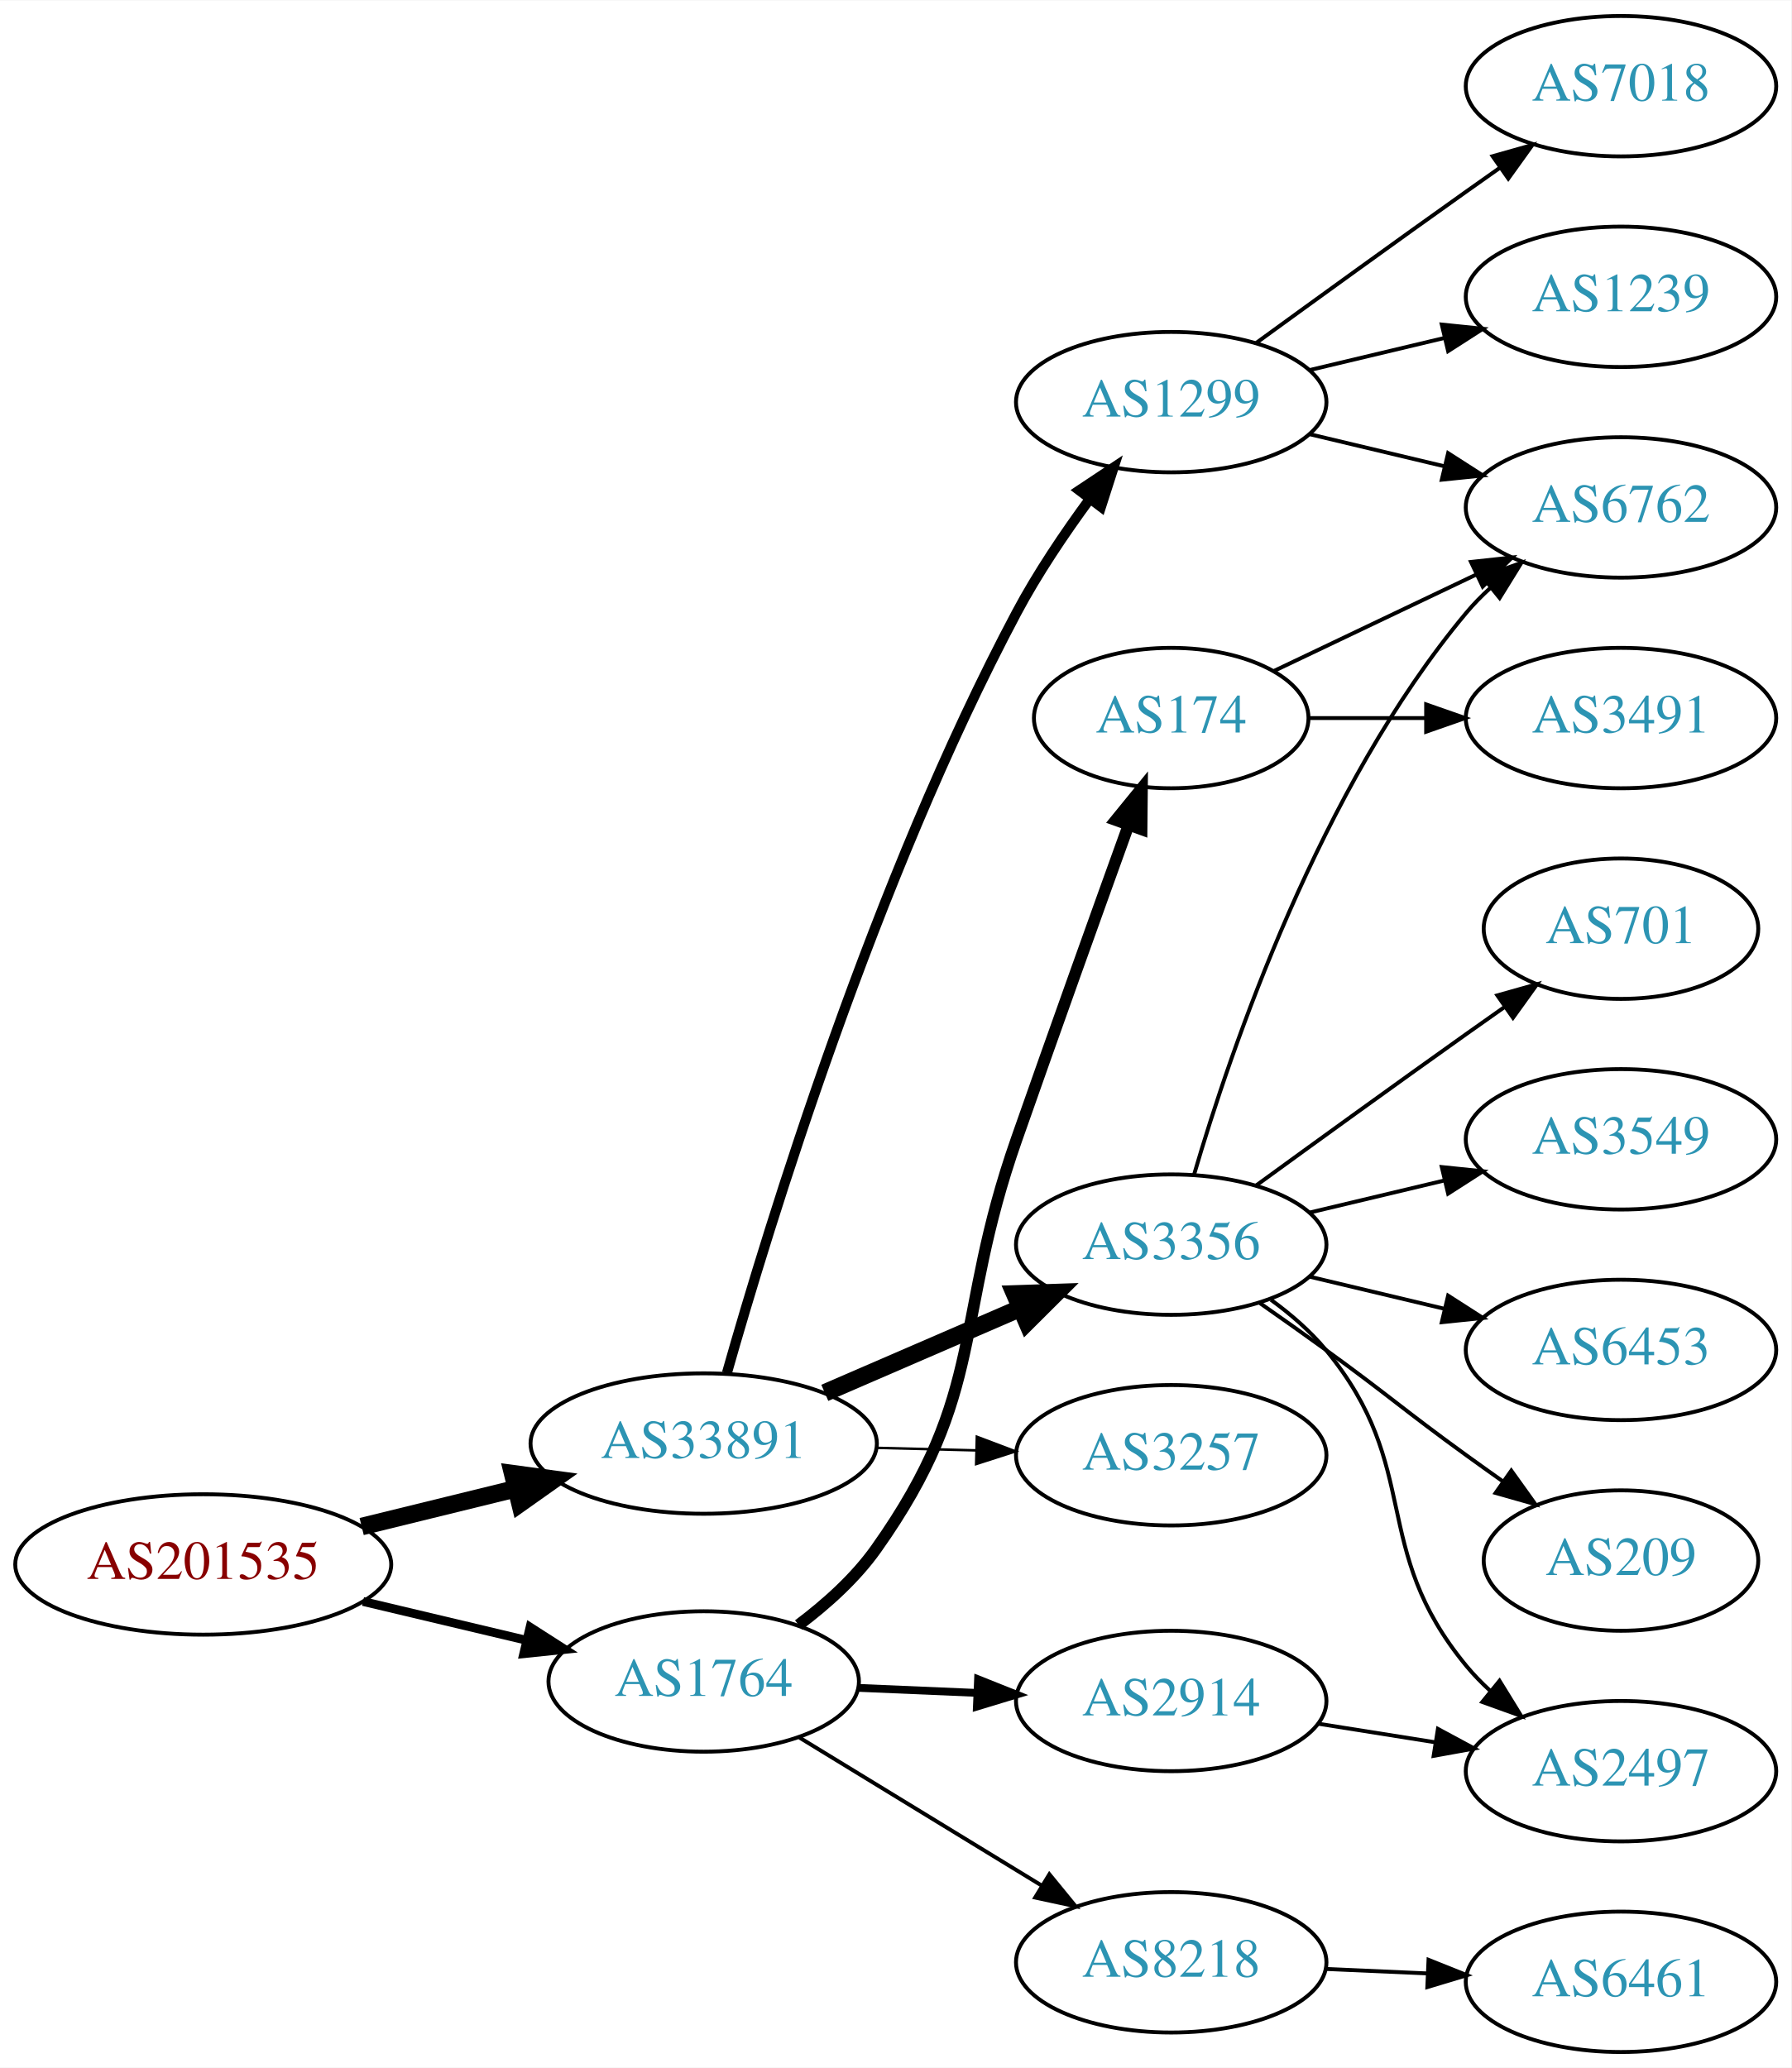
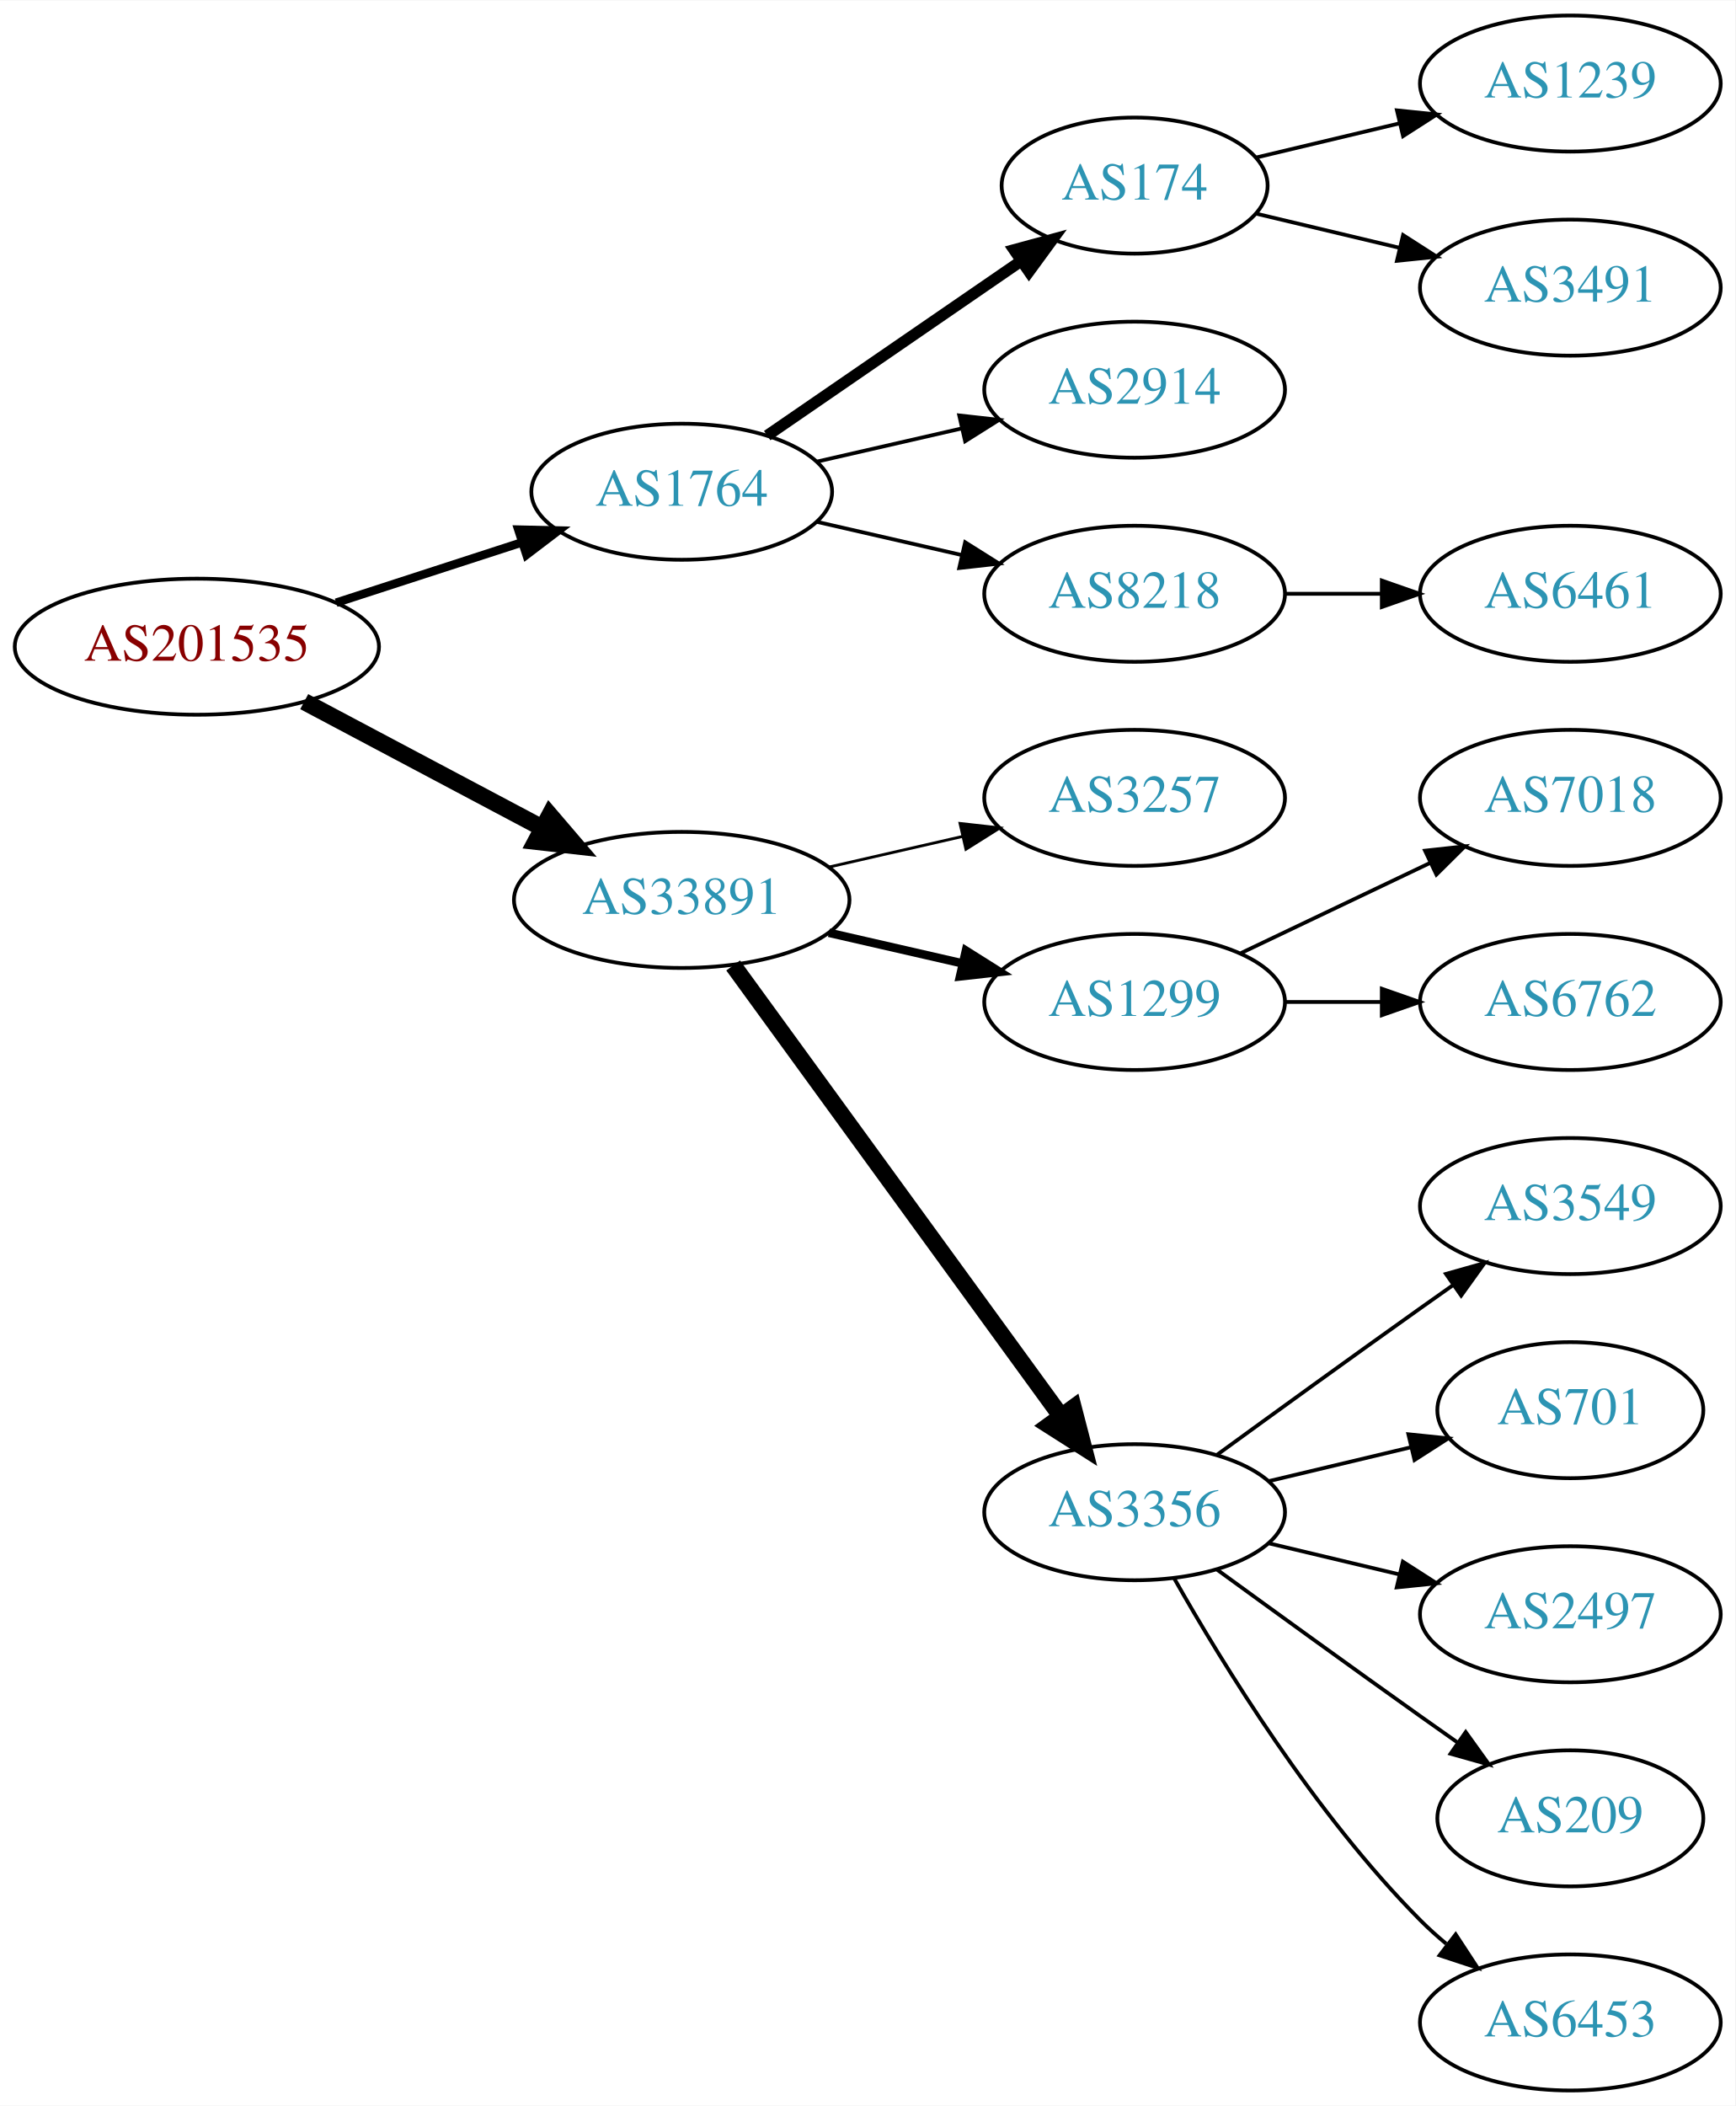
- <svg xmlns="http://www.w3.org/2000/svg" xmlns:xlink="http://www.w3.org/1999/xlink" width="459pt" height="530pt" viewBox="0.00 0.00 459.17 530.00">
-   <g id="graph0" class="graph" transform="scale(1 1) rotate(0) translate(4 526)">
-     <polygon fill="white" stroke="none" points="-4,4 -4,-526 455.17,-526 455.17,4 -4,4" />
+ <svg xmlns="http://www.w3.org/2000/svg" xmlns:xlink="http://www.w3.org/1999/xlink" width="459pt" height="557pt" viewBox="0.00 0.00 459.17 557.00">
+   <g id="graph0" class="graph" transform="scale(1 1) rotate(0) translate(4 553)">
+     <polygon fill="white" stroke="none" points="-4,4 -4,-553 455.17,-553 455.17,4 -4,4" />
    <g id="node1" class="node">
      <g id="a_node1">
        <a xlink:href="/asn/201535" xlink:title="AS201535 ~ andom-tec [AT]">
-           <ellipse fill="#ffffff" stroke="black" cx="48.096" cy="-125" rx="48.192" ry="18" />
-           <text text-anchor="middle" x="48.096" y="-121.3" font-family="Times,serif" font-size="14.00" fill="#880000">AS201535</text>
+           <ellipse fill="#ffffff" stroke="black" cx="48.096" cy="-382" rx="48.192" ry="18" />
+           <text text-anchor="middle" x="48.096" y="-378.3" font-family="Times,serif" font-size="14.00" fill="#880000">AS201535</text>
        </a>
      </g>
    </g>
    <g id="node2" class="node">
      <g id="a_node2">
        <a xlink:href="/asn/1764" xlink:title="AS1764 ~ NEXTLAYER-AS [AT]">
-           <ellipse fill="#ffffff" stroke="black" cx="176.388" cy="-95" rx="39.794" ry="18" />
-           <text text-anchor="middle" x="176.388" y="-91.3" font-family="Times,serif" font-size="14.00" fill="#2c94b3">AS1764</text>
+           <ellipse fill="#ffffff" stroke="black" cx="176.388" cy="-423" rx="39.794" ry="18" />
+           <text text-anchor="middle" x="176.388" y="-419.3" font-family="Times,serif" font-size="14.00" fill="#2c94b3">AS1764</text>
        </a>
      </g>
    </g>
    <g id="edge1" class="edge">
-       <path fill="none" stroke="black" stroke-width="2.25" d="M89.055,-115.508C102.3,-112.362 117.125,-108.84 130.702,-105.615" />
-       <polygon fill="black" stroke="black" stroke-width="2.25" points="131.874,-108.934 140.794,-103.217 130.256,-102.123 131.874,-108.934" />
+       <path fill="none" stroke="black" stroke-width="2.25" d="M84.948,-393.639C100.287,-398.619 118.287,-404.463 134.173,-409.62" />
+       <polygon fill="black" stroke="black" stroke-width="2.25" points="133.156,-412.969 143.748,-412.728 135.317,-406.312 133.156,-412.969" />
    </g>
    <g id="node3" class="node">
      <g id="a_node3">
        <a xlink:href="/asn/33891" xlink:title="AS33891 ~ CORE-BACKBONE GMBH GLOBAL NETWORK [DE]">
-           <ellipse fill="#ffffff" stroke="black" cx="176.388" cy="-156" rx="44.393" ry="18" />
-           <text text-anchor="middle" x="176.388" y="-152.3" font-family="Times,serif" font-size="14.00" fill="#2c94b3">AS33891</text>
+           <ellipse fill="#ffffff" stroke="black" cx="176.388" cy="-315" rx="44.393" ry="18" />
+           <text text-anchor="middle" x="176.388" y="-311.3" font-family="Times,serif" font-size="14.00" fill="#2c94b3">AS33891</text>
        </a>
      </g>
    </g>
    <g id="edge2" class="edge">
-       <path fill="none" stroke="black" stroke-width="4.5" d="M88.709,-134.724C101.275,-137.808 115.293,-141.249 128.33,-144.449" />
-       <polygon fill="black" stroke="black" stroke-width="4.5" points="127.418,-148.28 138.068,-146.84 129.295,-140.632 127.418,-148.28" />
+       <path fill="none" stroke="black" stroke-width="4.5" d="M76.499,-367.462C94.995,-357.65 119.591,-344.601 139.626,-333.972" />
+       <polygon fill="black" stroke="black" stroke-width="4.5" points="141.483,-337.444 148.471,-329.279 137.792,-330.488 141.483,-337.444" />
    </g>
    <g id="node4" class="node">
      <g id="a_node4">
        <a xlink:href="/asn/174" xlink:title="AS174 ~ Cogent Communications [US]">
-           <ellipse fill="#ffffff" stroke="black" cx="296.23" cy="-342" rx="35.194" ry="18" />
-           <text text-anchor="middle" x="296.23" y="-338.3" font-family="Times,serif" font-size="14.00" fill="#2c94b3">AS174</text>
+           <ellipse fill="#ffffff" stroke="black" cx="296.23" cy="-504" rx="35.194" ry="18" />
+           <text text-anchor="middle" x="296.23" y="-500.3" font-family="Times,serif" font-size="14.00" fill="#2c94b3">AS174</text>
        </a>
      </g>
    </g>
    <g id="edge3" class="edge">
-       <path fill="none" stroke="black" stroke-width="3" d="M200.703,-109.486C207.882,-114.879 215.282,-121.528 220.584,-129 249.133,-169.233 240.273,-187.441 256.584,-234 266.19,-261.42 277.399,-292.664 285.264,-314.467" />
-       <polygon fill="black" stroke="black" stroke-width="3" points="282.04,-315.846 288.729,-324.063 288.624,-313.469 282.04,-315.846" />
+       <path fill="none" stroke="black" stroke-width="3" d="M199.002,-437.857C217.839,-450.805 245.319,-469.693 266.095,-483.973" />
+       <polygon fill="black" stroke="black" stroke-width="3" points="264.32,-487.001 274.543,-489.781 268.285,-481.232 264.32,-487.001" />
    </g>
    <g id="node5" class="node">
      <g id="a_node5">
        <a xlink:href="/asn/2914" xlink:title="AS2914 ~ NTT America, Inc. [US]">
-           <ellipse fill="#ffffff" stroke="black" cx="296.23" cy="-90" rx="39.794" ry="18" />
-           <text text-anchor="middle" x="296.23" y="-86.3" font-family="Times,serif" font-size="14.00" fill="#2c94b3">AS2914</text>
+           <ellipse fill="#ffffff" stroke="black" cx="296.23" cy="-450" rx="39.794" ry="18" />
+           <text text-anchor="middle" x="296.23" y="-446.3" font-family="Times,serif" font-size="14.00" fill="#2c94b3">AS2914</text>
        </a>
      </g>
    </g>
    <g id="edge4" class="edge">
-       <path fill="none" stroke="black" stroke-width="2" d="M215.974,-93.363C225.74,-92.948 236.357,-92.498 246.551,-92.065" />
-       <polygon fill="black" stroke="black" stroke-width="2" points="246.715,-95.562 256.557,-91.641 246.418,-88.568 246.715,-95.562" />
+       <path fill="none" stroke="black" d="M212.107,-430.955C224.107,-433.704 237.728,-436.825 250.42,-439.733" />
+       <polygon fill="black" stroke="black" points="249.823,-443.187 260.352,-442.009 251.386,-436.364 249.823,-443.187" />
    </g>
    <g id="node6" class="node">
      <g id="a_node6">
        <a xlink:href="/asn/8218" xlink:title="AS8218 ~ legacy Neotelecoms [FR]">
-           <ellipse fill="#ffffff" stroke="black" cx="296.23" cy="-23" rx="39.794" ry="18" />
-           <text text-anchor="middle" x="296.23" y="-19.3" font-family="Times,serif" font-size="14.00" fill="#2c94b3">AS8218</text>
+           <ellipse fill="#ffffff" stroke="black" cx="296.23" cy="-396" rx="39.794" ry="18" />
+           <text text-anchor="middle" x="296.23" y="-392.3" font-family="Times,serif" font-size="14.00" fill="#2c94b3">AS8218</text>
        </a>
      </g>
    </g>
    <g id="edge5" class="edge">
-       <path fill="none" stroke="black" d="M200.952,-80.603C218.775,-69.713 243.448,-54.638 263.083,-42.642" />
-       <polygon fill="black" stroke="black" points="264.998,-45.573 271.707,-37.372 261.349,-39.599 264.998,-45.573" />
+       <path fill="none" stroke="black" d="M212.107,-415.045C224.107,-412.296 237.728,-409.175 250.42,-406.267" />
+       <polygon fill="black" stroke="black" points="251.386,-409.636 260.352,-403.991 249.823,-402.813 251.386,-409.636" />
+     </g>
+     <g id="node10" class="node">
+       <g id="a_node10">
+         <a xlink:href="/asn/3257" xlink:title="AS3257 ~ GTT [DE]">
+           <ellipse fill="#ffffff" stroke="black" cx="296.23" cy="-342" rx="39.794" ry="18" />
+           <text text-anchor="middle" x="296.23" y="-338.3" font-family="Times,serif" font-size="14.00" fill="#2c94b3">AS3257</text>
+         </a>
+       </g>
+     </g>
+     <g id="edge9" class="edge">
+       <path fill="none" stroke="black" stroke-width="0.75" d="M215.322,-323.692C226.563,-326.267 238.976,-329.111 250.599,-331.774" />
+       <polygon fill="black" stroke="black" stroke-width="0.75" points="250.031,-335.235 260.56,-334.057 251.595,-328.412 250.031,-335.235" />
    </g>
    <g id="node11" class="node">
      <g id="a_node11">
        <a xlink:href="/asn/1299" xlink:title="AS1299 ~ Telia Carrier [EU]">
-           <ellipse fill="#ffffff" stroke="black" cx="296.23" cy="-423" rx="39.794" ry="18" />
-           <text text-anchor="middle" x="296.23" y="-419.3" font-family="Times,serif" font-size="14.00" fill="#2c94b3">AS1299</text>
+           <ellipse fill="#ffffff" stroke="black" cx="296.23" cy="-288" rx="39.794" ry="18" />
+           <text text-anchor="middle" x="296.23" y="-284.3" font-family="Times,serif" font-size="14.00" fill="#2c94b3">AS1299</text>
        </a>
      </g>
    </g>
    <g id="edge10" class="edge">
-       <path fill="none" stroke="black" stroke-width="2.571" d="M182.336,-174.076C193.009,-211.685 220.196,-300.546 256.584,-369 261.914,-379.029 268.866,-389.336 275.4,-398.222" />
-       <polygon fill="black" stroke="black" stroke-width="2.571" points="272.649,-400.385 281.472,-406.25 278.232,-396.163 272.649,-400.385" />
+       <path fill="none" stroke="black" stroke-width="2.25" d="M215.322,-306.308C226.563,-303.733 238.976,-300.889 250.599,-298.226" />
+       <polygon fill="black" stroke="black" stroke-width="2.25" points="251.595,-301.588 260.56,-295.943 250.031,-294.765 251.595,-301.588" />
    </g>
    <g id="node12" class="node">
      <g id="a_node12">
-         <a xlink:href="/asn/3257" xlink:title="AS3257 ~ GTT [DE]">
+         <a xlink:href="/asn/3356" xlink:title="AS3356 ~ Level 3 Parent, LLC [US]">
          <ellipse fill="#ffffff" stroke="black" cx="296.23" cy="-153" rx="39.794" ry="18" />
-           <text text-anchor="middle" x="296.23" y="-149.3" font-family="Times,serif" font-size="14.00" fill="#2c94b3">AS3257</text>
+           <text text-anchor="middle" x="296.23" y="-149.3" font-family="Times,serif" font-size="14.00" fill="#2c94b3">AS3356</text>
        </a>
      </g>
    </g>
    <g id="edge11" class="edge">
-       <path fill="none" stroke="black" stroke-width="0.643" d="M220.599,-154.9C228.911,-154.688 237.674,-154.465 246.156,-154.249" />
-       <polygon fill="black" stroke="black" stroke-width="0.643" points="246.407,-157.744 256.315,-153.991 246.229,-150.746 246.407,-157.744" />
-     </g>
-     <g id="node13" class="node">
-       <g id="a_node13">
-         <a xlink:href="/asn/3356" xlink:title="AS3356 ~ Level 3 Parent, LLC [US]">
-           <ellipse fill="#ffffff" stroke="black" cx="296.23" cy="-207" rx="39.794" ry="18" />
-           <text text-anchor="middle" x="296.23" y="-203.3" font-family="Times,serif" font-size="14.00" fill="#2c94b3">AS3356</text>
-         </a>
-       </g>
-     </g>
-     <g id="edge12" class="edge">
-       <path fill="none" stroke="black" stroke-width="4.5" d="M207.429,-169.001C222.706,-175.613 241.424,-183.714 257.647,-190.735" />
-       <polygon fill="black" stroke="black" stroke-width="4.5" points="256.124,-194.366 266.866,-194.724 259.252,-187.139 256.124,-194.366" />
+       <path fill="none" stroke="black" stroke-width="4.5" d="M189.999,-297.663C210.82,-269.04 252.482,-211.767 276.671,-178.514" />
+       <polygon fill="black" stroke="black" stroke-width="4.5" points="280.011,-180.615 282.71,-170.212 273.643,-175.983 280.011,-180.615" />
    </g>
    <g id="node7" class="node">
      <g id="a_node7">
-         <a xlink:href="/asn/6762" xlink:title="AS6762 ~ TELECOM ITALIA SPARKLE S.p.A. [IT]">
-           <ellipse fill="#ffffff" stroke="black" cx="411.523" cy="-396" rx="39.794" ry="18" />
-           <text text-anchor="middle" x="411.523" y="-392.3" font-family="Times,serif" font-size="14.00" fill="#2c94b3">AS6762</text>
+         <a xlink:href="/asn/1239" xlink:title="AS1239 ~ Sprint [US]">
+           <ellipse fill="#ffffff" stroke="black" cx="411.523" cy="-531" rx="39.794" ry="18" />
+           <text text-anchor="middle" x="411.523" y="-527.3" font-family="Times,serif" font-size="14.00" fill="#2c94b3">AS1239</text>
        </a>
      </g>
    </g>
    <g id="edge6" class="edge">
-       <path fill="none" stroke="black" d="M322.655,-354.119C337.958,-361.413 357.681,-370.814 374.563,-378.86" />
-       <polygon fill="black" stroke="black" points="373.071,-382.026 383.604,-383.169 376.082,-375.707 373.071,-382.026" />
+       <path fill="none" stroke="black" d="M328.488,-511.449C340.168,-514.233 353.663,-517.449 366.293,-520.459" />
+       <polygon fill="black" stroke="black" points="365.645,-523.903 376.184,-522.816 367.268,-517.093 365.645,-523.903" />
    </g>
    <g id="node8" class="node">
      <g id="a_node8">
        <a xlink:href="/asn/3491" xlink:title="AS3491 ~ PCCW Global, Inc. [US]">
-           <ellipse fill="#ffffff" stroke="black" cx="411.523" cy="-342" rx="39.794" ry="18" />
-           <text text-anchor="middle" x="411.523" y="-338.3" font-family="Times,serif" font-size="14.00" fill="#2c94b3">AS3491</text>
+           <ellipse fill="#ffffff" stroke="black" cx="411.523" cy="-477" rx="39.794" ry="18" />
+           <text text-anchor="middle" x="411.523" y="-473.3" font-family="Times,serif" font-size="14.00" fill="#2c94b3">AS3491</text>
        </a>
      </g>
    </g>
    <g id="edge7" class="edge">
-       <path fill="none" stroke="black" d="M331.529,-342C340.906,-342 351.257,-342 361.291,-342" />
-       <polygon fill="black" stroke="black" points="361.58,-345.5 371.58,-342 361.58,-338.5 361.58,-345.5" />
-     </g>
-     <g id="node10" class="node">
-       <g id="a_node10">
-         <a xlink:href="/asn/2497" xlink:title="AS2497 ~ Internet Initiative Japan Inc. [JP]">
-           <ellipse fill="#ffffff" stroke="black" cx="411.523" cy="-72" rx="39.794" ry="18" />
-           <text text-anchor="middle" x="411.523" y="-68.3" font-family="Times,serif" font-size="14.00" fill="#2c94b3">AS2497</text>
-         </a>
-       </g>
-     </g>
-     <g id="edge9" class="edge">
-       <path fill="none" stroke="black" d="M334.013,-84.156C343.508,-82.647 353.855,-81.003 363.783,-79.426" />
-       <polygon fill="black" stroke="black" points="364.598,-82.841 373.925,-77.815 363.499,-75.927 364.598,-82.841" />
+       <path fill="none" stroke="black" d="M328.488,-496.551C340.168,-493.767 353.663,-490.551 366.293,-487.541" />
+       <polygon fill="black" stroke="black" points="367.268,-490.907 376.184,-485.184 365.645,-484.097 367.268,-490.907" />
    </g>
    <g id="node9" class="node">
      <g id="a_node9">
        <a xlink:href="/asn/6461" xlink:title="AS6461 ~ Zayo Bandwidth [US]">
-           <ellipse fill="#ffffff" stroke="black" cx="411.523" cy="-18" rx="39.794" ry="18" />
-           <text text-anchor="middle" x="411.523" y="-14.3" font-family="Times,serif" font-size="14.00" fill="#2c94b3">AS6461</text>
+           <ellipse fill="#ffffff" stroke="black" cx="411.523" cy="-396" rx="39.794" ry="18" />
+           <text text-anchor="middle" x="411.523" y="-392.3" font-family="Times,serif" font-size="14.00" fill="#2c94b3">AS6461</text>
        </a>
      </g>
    </g>
    <g id="edge8" class="edge">
-       <path fill="none" stroke="black" d="M335.902,-21.293C344.288,-20.923 353.259,-20.527 361.97,-20.143" />
-       <polygon fill="black" stroke="black" points="362.189,-23.637 372.025,-19.699 361.881,-16.643 362.189,-23.637" />
-     </g>
-     <g id="edge21" class="edge">
-       <path fill="none" stroke="black" d="M331.837,-414.752C342.709,-412.162 354.863,-409.265 366.305,-406.538" />
-       <polygon fill="black" stroke="black" points="367.212,-409.92 376.128,-404.197 365.589,-403.111 367.212,-409.92" />
-     </g>
-     <g id="node18" class="node">
-       <g id="a_node18">
+       <path fill="none" stroke="black" d="M335.902,-396C344.105,-396 352.869,-396 361.401,-396" />
+       <polygon fill="black" stroke="black" points="361.641,-399.5 371.641,-396 361.641,-392.5 361.641,-399.5" />
+     </g>
+     <g id="node13" class="node">
+       <g id="a_node13">
        <a xlink:href="/asn/7018" xlink:title="AS7018 ~ AT&amp;T Services, Inc. [US]">
-           <ellipse fill="#ffffff" stroke="black" cx="411.523" cy="-504" rx="39.794" ry="18" />
-           <text text-anchor="middle" x="411.523" y="-500.3" font-family="Times,serif" font-size="14.00" fill="#2c94b3">AS7018</text>
-         </a>
-       </g>
-     </g>
-     <g id="edge19" class="edge">
-       <path fill="none" stroke="black" d="M318.078,-438.222C333.012,-449.091 353.626,-464.025 371.877,-477 374.697,-479.005 377.64,-481.085 380.588,-483.159" />
-       <polygon fill="black" stroke="black" points="378.616,-486.05 388.813,-488.926 382.634,-480.319 378.616,-486.05" />
-     </g>
-     <g id="node19" class="node">
-       <g id="a_node19">
-         <a xlink:href="/asn/1239" xlink:title="AS1239 ~ Sprint [US]">
-           <ellipse fill="#ffffff" stroke="black" cx="411.523" cy="-450" rx="39.794" ry="18" />
-           <text text-anchor="middle" x="411.523" y="-446.3" font-family="Times,serif" font-size="14.00" fill="#2c94b3">AS1239</text>
-         </a>
-       </g>
-     </g>
-     <g id="edge20" class="edge">
-       <path fill="none" stroke="black" d="M331.837,-431.248C342.709,-433.838 354.863,-436.735 366.305,-439.462" />
-       <polygon fill="black" stroke="black" points="365.589,-442.889 376.128,-441.803 367.212,-436.08 365.589,-442.889" />
-     </g>
-     <g id="edge16" class="edge">
-       <path fill="none" stroke="black" d="M302.104,-225.002C311.418,-256.844 334.235,-323.981 371.877,-369 373.747,-371.237 375.845,-373.374 378.072,-375.396" />
-       <polygon fill="black" stroke="black" points="376.015,-378.234 385.99,-381.804 380.418,-372.793 376.015,-378.234" />
-     </g>
-     <g id="edge18" class="edge">
-       <path fill="none" stroke="black" d="M321.811,-192.844C326.905,-189.128 331.919,-184.799 335.877,-180 360.941,-149.606 346.812,-129.394 371.877,-99 373.732,-96.751 375.819,-94.604 378.038,-92.576" />
-       <polygon fill="black" stroke="black" points="380.386,-95.177 385.942,-86.156 375.973,-89.744 380.386,-95.177" />
+           <ellipse fill="#ffffff" stroke="black" cx="411.523" cy="-342" rx="39.794" ry="18" />
+           <text text-anchor="middle" x="411.523" y="-338.3" font-family="Times,serif" font-size="14.00" fill="#2c94b3">AS7018</text>
+         </a>
+       </g>
+     </g>
+     <g id="edge12" class="edge">
+       <path fill="none" stroke="black" d="M324.367,-300.934C339.361,-308.081 358.182,-317.052 374.405,-324.785" />
+       <polygon fill="black" stroke="black" points="373.075,-328.028 383.608,-329.171 376.087,-321.709 373.075,-328.028" />
    </g>
    <g id="node14" class="node">
      <g id="a_node14">
-         <a xlink:href="/asn/701" xlink:title="AS701 ~ UUNET [US]">
-           <ellipse fill="#ffffff" stroke="black" cx="411.523" cy="-288" rx="35.194" ry="18" />
-           <text text-anchor="middle" x="411.523" y="-284.3" font-family="Times,serif" font-size="14.00" fill="#2c94b3">AS701</text>
+         <a xlink:href="/asn/6762" xlink:title="AS6762 ~ TELECOM ITALIA SPARKLE S.p.A. [IT]">
+           <ellipse fill="#ffffff" stroke="black" cx="411.523" cy="-288" rx="39.794" ry="18" />
+           <text text-anchor="middle" x="411.523" y="-284.3" font-family="Times,serif" font-size="14.00" fill="#2c94b3">AS6762</text>
        </a>
      </g>
    </g>
    <g id="edge13" class="edge">
-       <path fill="none" stroke="black" d="M318.078,-222.222C333.012,-233.091 353.626,-248.025 371.877,-261 375.087,-263.282 378.456,-265.661 381.811,-268.018" />
-       <polygon fill="black" stroke="black" points="379.823,-270.899 390.021,-273.77 383.839,-265.166 379.823,-270.899" />
+       <path fill="none" stroke="black" d="M335.902,-288C344.105,-288 352.869,-288 361.401,-288" />
+       <polygon fill="black" stroke="black" points="361.641,-291.5 371.641,-288 361.641,-284.5 361.641,-291.5" />
    </g>
    <g id="node15" class="node">
      <g id="a_node15">
        <a xlink:href="/asn/3549" xlink:title="AS3549 ~ Level 3 Parent, LLC [US]">
          <ellipse fill="#ffffff" stroke="black" cx="411.523" cy="-234" rx="39.794" ry="18" />
          <text text-anchor="middle" x="411.523" y="-230.3" font-family="Times,serif" font-size="14.00" fill="#2c94b3">AS3549</text>
        </a>
      </g>
    </g>
    <g id="edge14" class="edge">
-       <path fill="none" stroke="black" d="M331.837,-215.248C342.709,-217.838 354.863,-220.735 366.305,-223.462" />
-       <polygon fill="black" stroke="black" points="365.589,-226.889 376.128,-225.803 367.212,-220.08 365.589,-226.889" />
+       <path fill="none" stroke="black" d="M318.078,-168.222C333.012,-179.091 353.626,-194.025 371.877,-207 374.697,-209.005 377.64,-211.085 380.588,-213.159" />
+       <polygon fill="black" stroke="black" points="378.616,-216.05 388.813,-218.926 382.634,-210.319 378.616,-216.05" />
    </g>
    <g id="node16" class="node">
      <g id="a_node16">
-         <a xlink:href="/asn/6453" xlink:title="AS6453 ~ TATA COMMUNICATIONS (AMERICA) INC [US]">
-           <ellipse fill="#ffffff" stroke="black" cx="411.523" cy="-180" rx="39.794" ry="18" />
-           <text text-anchor="middle" x="411.523" y="-176.3" font-family="Times,serif" font-size="14.00" fill="#2c94b3">AS6453</text>
+         <a xlink:href="/asn/701" xlink:title="AS701 ~ UUNET [US]">
+           <ellipse fill="#ffffff" stroke="black" cx="411.523" cy="-180" rx="35.194" ry="18" />
+           <text text-anchor="middle" x="411.523" y="-176.3" font-family="Times,serif" font-size="14.00" fill="#2c94b3">AS701</text>
        </a>
      </g>
    </g>
    <g id="edge15" class="edge">
-       <path fill="none" stroke="black" d="M331.837,-198.752C342.709,-196.162 354.863,-193.265 366.305,-190.538" />
-       <polygon fill="black" stroke="black" points="367.212,-193.92 376.128,-188.197 365.589,-187.111 367.212,-193.92" />
+       <path fill="none" stroke="black" d="M331.837,-161.248C343.632,-164.058 356.937,-167.229 369.204,-170.153" />
+       <polygon fill="black" stroke="black" points="368.67,-173.624 379.209,-172.537 370.293,-166.814 368.67,-173.624" />
    </g>
    <g id="node17" class="node">
      <g id="a_node17">
+         <a xlink:href="/asn/2497" xlink:title="AS2497 ~ Internet Initiative Japan Inc. [JP]">
+           <ellipse fill="#ffffff" stroke="black" cx="411.523" cy="-126" rx="39.794" ry="18" />
+           <text text-anchor="middle" x="411.523" y="-122.3" font-family="Times,serif" font-size="14.00" fill="#2c94b3">AS2497</text>
+         </a>
+       </g>
+     </g>
+     <g id="edge16" class="edge">
+       <path fill="none" stroke="black" d="M331.837,-144.752C342.709,-142.162 354.863,-139.265 366.305,-136.538" />
+       <polygon fill="black" stroke="black" points="367.212,-139.92 376.128,-134.197 365.589,-133.111 367.212,-139.92" />
+     </g>
+     <g id="node18" class="node">
+       <g id="a_node18">
        <a xlink:href="/asn/209" xlink:title="AS209 ~ CenturyLink Communications, LLC [US]">
-           <ellipse fill="#ffffff" stroke="black" cx="411.523" cy="-126" rx="35.194" ry="18" />
-           <text text-anchor="middle" x="411.523" y="-122.3" font-family="Times,serif" font-size="14.00" fill="#2c94b3">AS209</text>
+           <ellipse fill="#ffffff" stroke="black" cx="411.523" cy="-72" rx="35.194" ry="18" />
+           <text text-anchor="middle" x="411.523" y="-68.3" font-family="Times,serif" font-size="14.00" fill="#2c94b3">AS209</text>
        </a>
      </g>
    </g>
    <g id="edge17" class="edge">
-       <path fill="none" stroke="black" d="M318.987,-191.991C324.522,-188.121 330.44,-183.936 335.877,-180 352.076,-168.271 355.677,-164.729 371.877,-153 374.905,-150.807 378.084,-148.537 381.263,-146.287" />
-       <polygon fill="black" stroke="black" points="383.405,-149.059 389.573,-140.445 379.379,-143.333 383.405,-149.059" />
+       <path fill="none" stroke="black" d="M318.078,-137.778C333.012,-126.909 353.626,-111.975 371.877,-99 375.087,-96.718 378.456,-94.339 381.811,-91.982" />
+       <polygon fill="black" stroke="black" points="383.839,-94.834 390.021,-86.23 379.823,-89.101 383.839,-94.834" />
+     </g>
+     <g id="node19" class="node">
+       <g id="a_node19">
+         <a xlink:href="/asn/6453" xlink:title="AS6453 ~ TATA COMMUNICATIONS (AMERICA) INC [US]">
+           <ellipse fill="#ffffff" stroke="black" cx="411.523" cy="-18" rx="39.794" ry="18" />
+           <text text-anchor="middle" x="411.523" y="-14.3" font-family="Times,serif" font-size="14.00" fill="#2c94b3">AS6453</text>
+         </a>
+       </g>
+     </g>
+     <g id="edge18" class="edge">
+       <path fill="none" stroke="black" d="M306.69,-135.51C319.472,-112.904 343.904,-73.114 371.877,-45 373.987,-42.879 376.283,-40.812 378.669,-38.829" />
+       <polygon fill="black" stroke="black" points="381.184,-41.31 386.984,-32.444 376.921,-35.758 381.184,-41.31" />
    </g>
  </g>
</svg>
